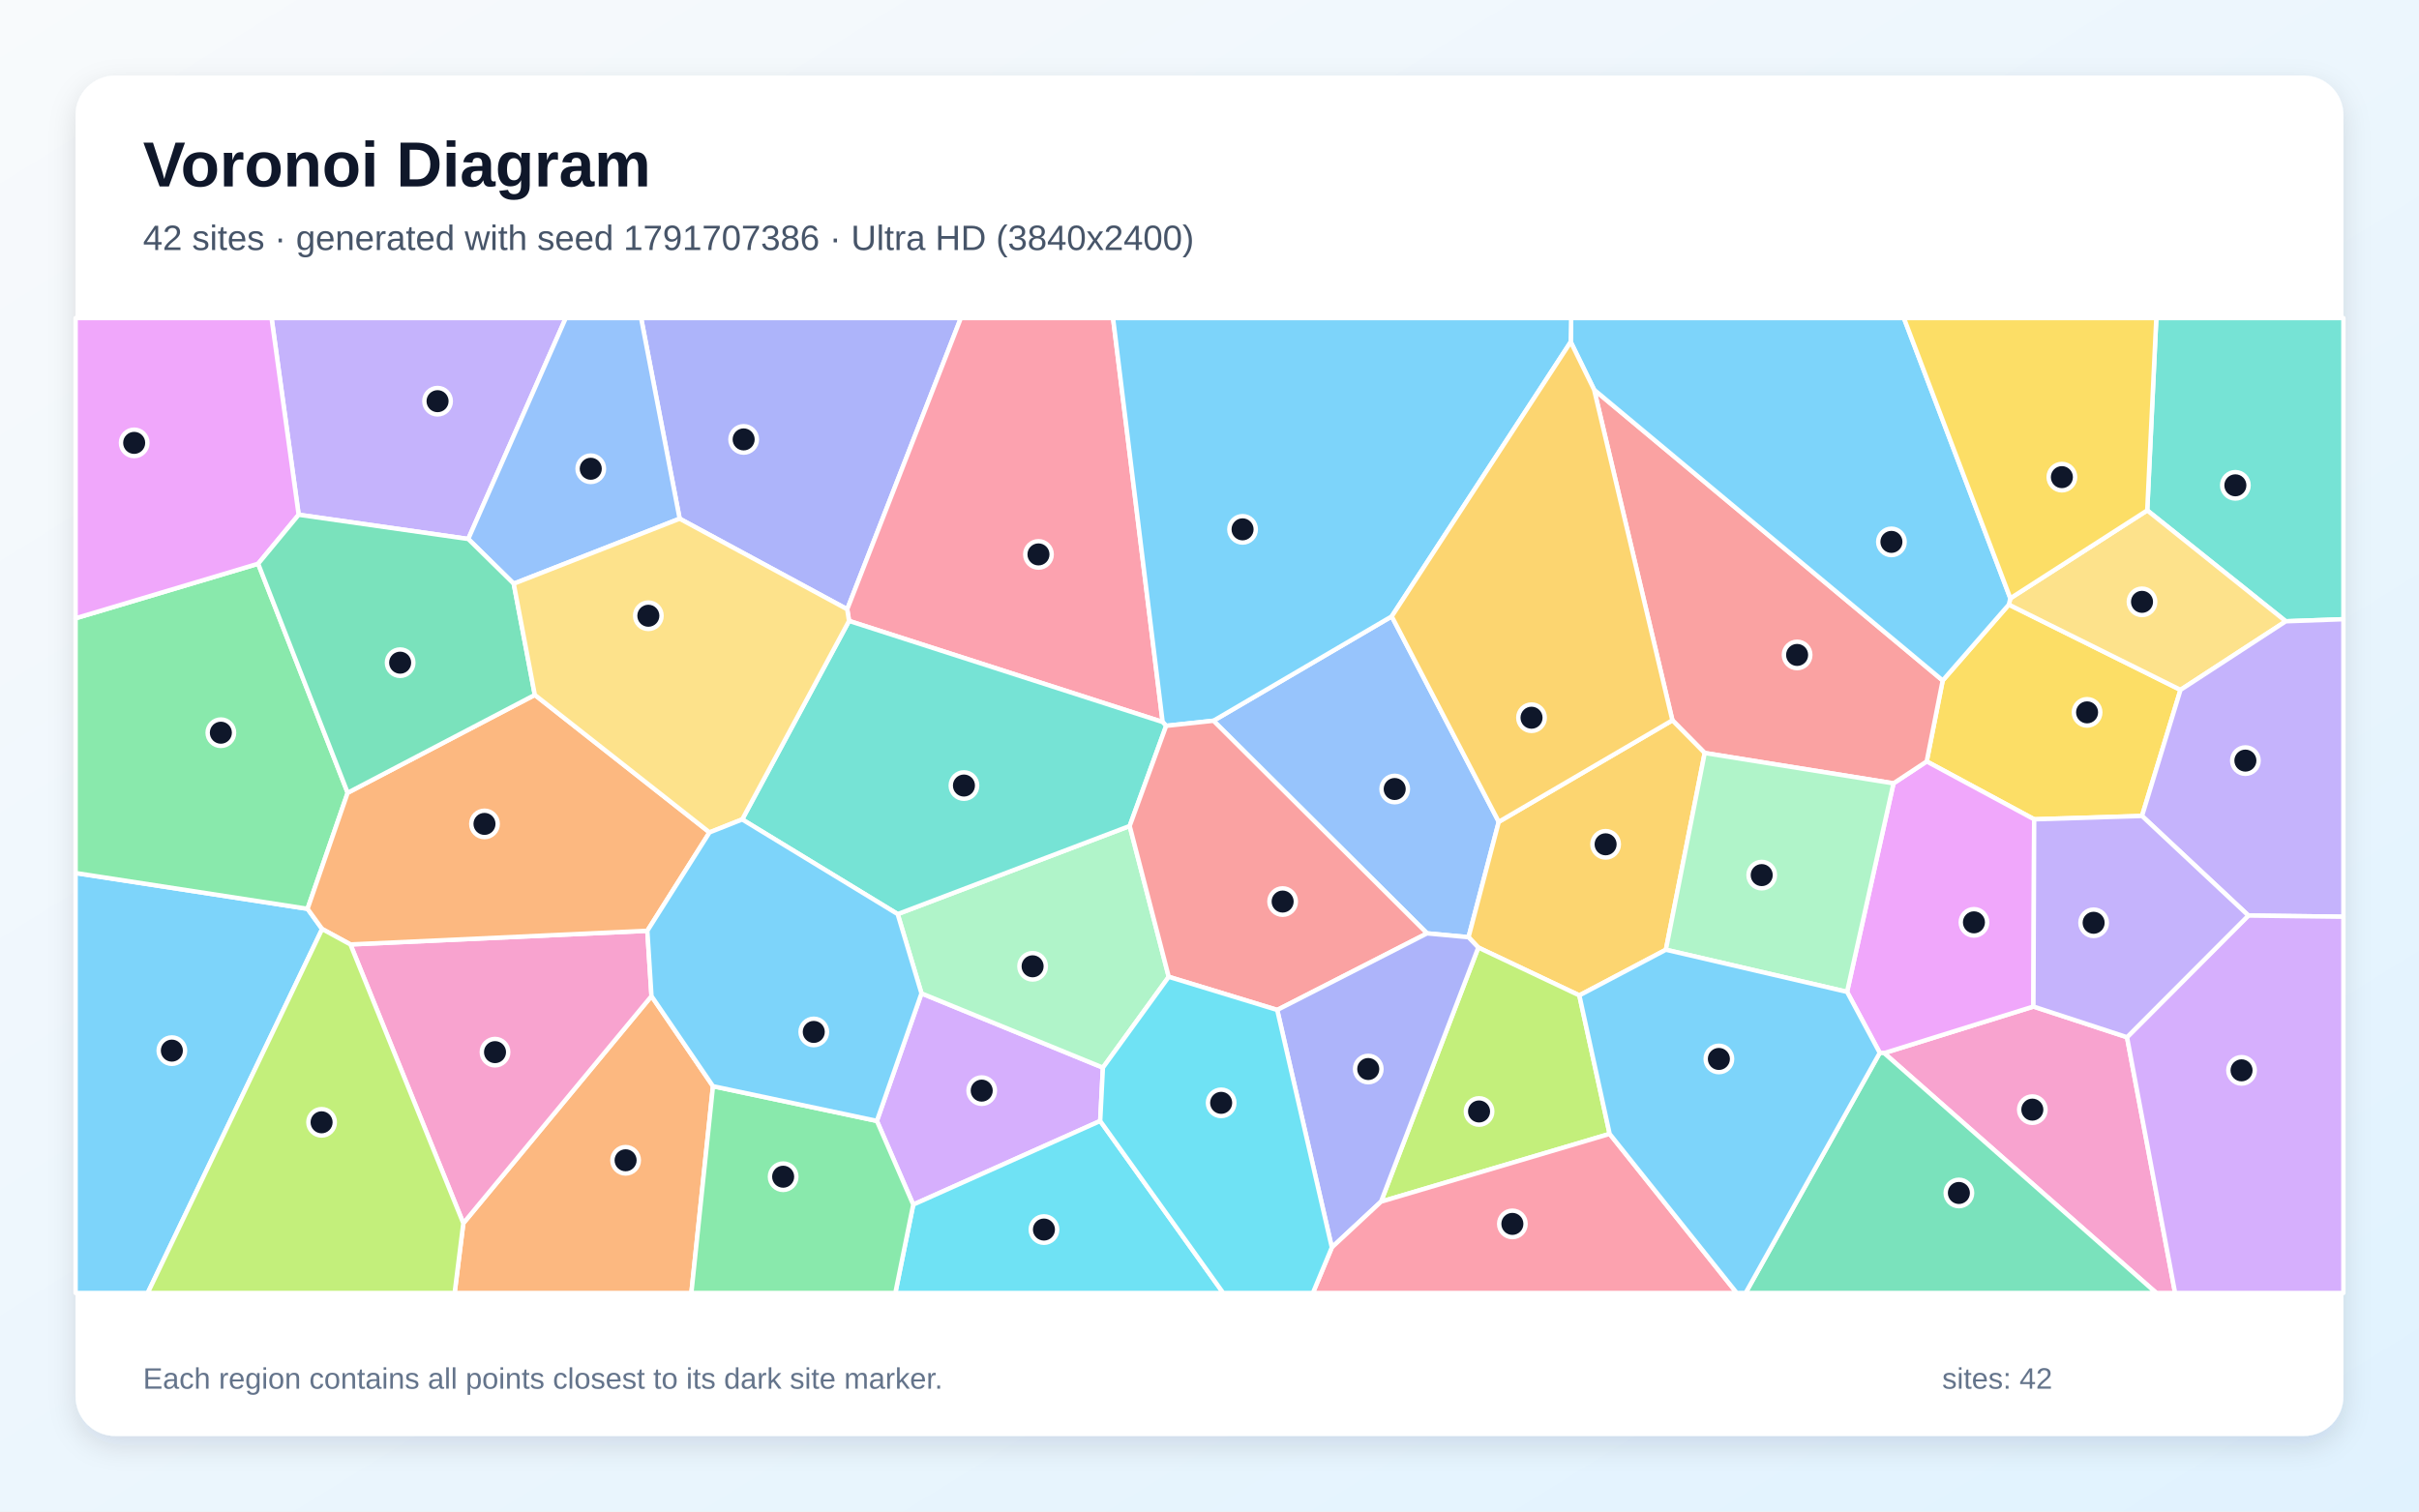
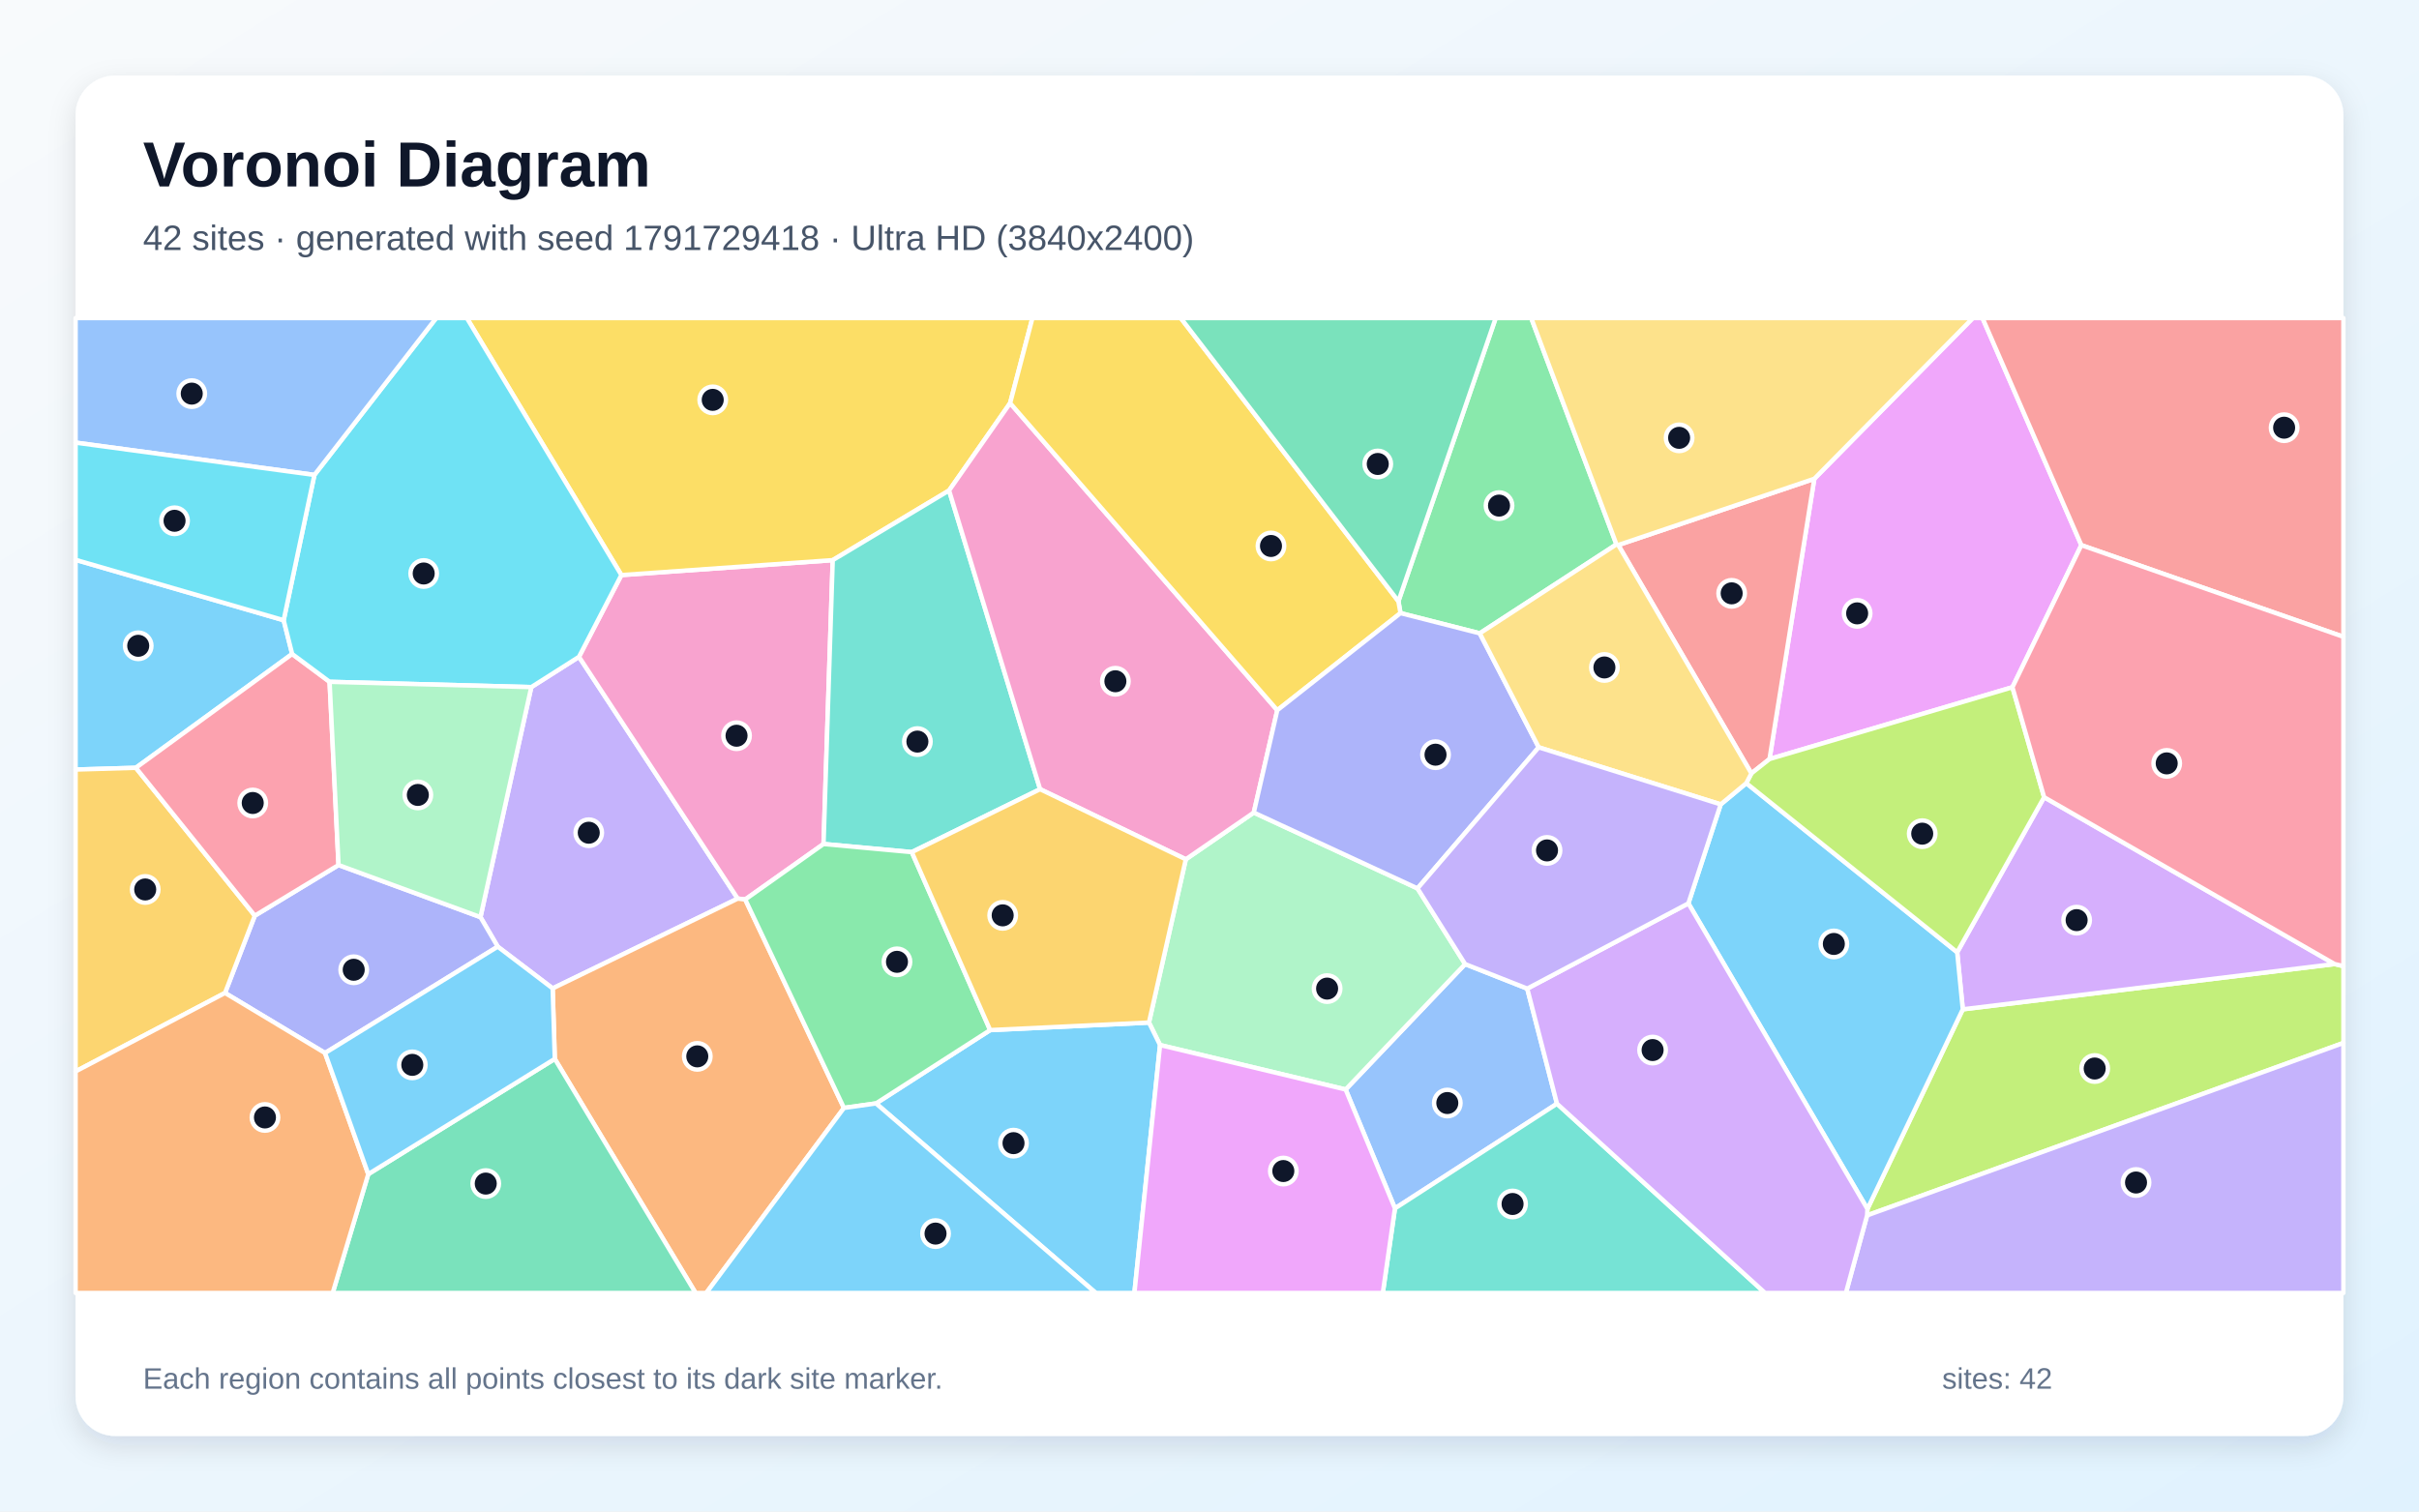
<svg xmlns="http://www.w3.org/2000/svg" width="3840" height="2400" viewBox="0 0 3840 2400" role="img" aria-labelledby="title description">
  <defs>
    <linearGradient id="background" x1="0" y1="0" x2="1" y2="1">
      <stop stop-color="#F8FAFC" />
      <stop offset="1" stop-color="#E0F2FE" />
    </linearGradient>
    <filter id="shadow" x="-5%" y="-5%" width="110%" height="110%">
      <feDropShadow dx="0" dy="15" stdDeviation="22" flood-color="#0F172A" flood-opacity=".12" />
    </filter>
  </defs>
  <rect width="3840" height="2400" fill="url(#background)" />
  <rect x="120" y="120" width="3600" height="2160" rx="63" fill="#FFFFFF" filter="url(#shadow)" />
  <g font-family="Arial, sans-serif">
    <text x="227" y="296" font-size="101" font-weight="700" fill="#0F172A">Voronoi Diagram</text>
-     <text x="227" y="397" font-size="56" fill="#475569">42 sites · generated with seed 1791707386 · Ultra HD (3840x2400)</text>
+     <text x="227" y="397" font-size="56" fill="#475569">42 sites · generated with seed 1791729418 · Ultra HD (3840x2400)</text>
  </g>
  <g stroke="#FFFFFF" stroke-width="7" stroke-linejoin="round">
-     <polygon points="120.0,1386.2 488.2,1443.0 511.4,1475.1 234.5,2053.0 120.0,2053.0" fill="#38BDF8" fill-opacity="0.65" />
-     <polygon points="743.3,855.8 474.1,817.3 431.1,505.0 898.1,505.0" fill="#A78BFA" fill-opacity="0.65" />
-     <polygon points="2991.0,1672.1 3227.9,1598.2 3376.5,1646.9 3452.8,2053.0 3423.0,2053.0" fill="#F472B6" fill-opacity="0.65" />
-     <polygon points="735.5,1942.3 1034.2,1581.6 1131.8,1724.7 1097.5,2053.0 721.7,2053.0" fill="#FB923C" fill-opacity="0.65" />
-     <polygon points="3400.3,1295.6 3229.1,1300.9 3058.5,1209.0 3083.9,1080.5 3188.9,960.0 3461.4,1095.4" fill="#FACC15" fill-opacity="0.65" />
-     <polygon points="409.8,895.1 551.9,1258.8 488.2,1443.0 120.0,1386.2 120.0,981.7" fill="#4ADE80" fill-opacity="0.65" />
-     <polygon points="3628.5,986.5 3408.6,810.4 3423.0,505.0 3720.0,505.0 3720.0,983.2" fill="#2DD4BF" fill-opacity="0.65" />
-     <polygon points="2265.4,1482.0 1926.3,1144.4 2209.3,978.7 2379.2,1304.9 2331.2,1488.1" fill="#60A5FA" fill-opacity="0.65" />
-     <polygon points="2984.0,1671.7 2932.1,1574.9 3005.8,1243.8 3058.5,1209.0 3229.1,1300.9 3227.9,1598.2 2991.0,1672.1" fill="#E879F9" fill-opacity="0.65" />
-     <polygon points="2984.0,1671.7 2991.0,1672.1 3423.0,2053.0 2771.0,2053.0" fill="#34D399" fill-opacity="0.65" />
-     <polygon points="3005.8,1243.8 2706.1,1195.6 2654.8,1143.7 2530.6,618.9 3083.9,1080.5 3058.5,1209.0" fill="#F87171" fill-opacity="0.65" />
-     <polygon points="1344.9,967.4 1078.9,823.6 1017.7,505.0 1525.3,505.0" fill="#818CF8" fill-opacity="0.65" />
-     <polygon points="2644.5,1508.0 2507.1,1580.5 2346.7,1504.5 2331.2,1488.1 2379.2,1304.9 2654.8,1143.7 2706.1,1195.6" fill="#FBBF24" fill-opacity="0.65" />
-     <polygon points="2555.2,1800.4 2192.3,1908.0 2346.7,1504.5 2507.1,1580.5" fill="#A3E635" fill-opacity="0.65" />
-     <polygon points="1392.0,1779.8 1462.8,1577.3 1750.8,1695.2 1746.5,1779.9 1449.7,1912.7" fill="#C084FC" fill-opacity="0.65" />
-     <polygon points="1845.6,1146.4 1347.8,985.9 1344.9,967.4 1525.3,505.0 1766.9,505.0" fill="#FB7185" fill-opacity="0.65" />
-     <polygon points="1449.7,1912.7 1746.5,1779.9 1941.8,2053.0 1421.3,2053.0" fill="#22D3EE" fill-opacity="0.65" />
-     <polygon points="1855.3,1551.0 1750.8,1695.2 1462.8,1577.3 1425.0,1451.4 1793.3,1311.5" fill="#86EFAC" fill-opacity="0.65" />
-     <polygon points="3461.4,1095.4 3188.9,960.0 3191.3,950.0 3408.6,810.4 3628.5,986.5" fill="#FCD34D" fill-opacity="0.65" />
-     <polygon points="3191.3,950.0 3188.9,960.0 3083.9,1080.5 2530.6,618.9 2493.4,542.9 2494.1,505.0 3022.3,505.0" fill="#38BDF8" fill-opacity="0.65" />
-     <polygon points="2493.4,542.9 2209.3,978.7 1926.3,1144.4 1851.2,1152.5 1845.6,1146.4 1766.9,505.0 2494.1,505.0" fill="#38BDF8" fill-opacity="0.65" />
-     <polygon points="3569.2,1453.7 3400.3,1295.6 3461.4,1095.4 3628.5,986.5 3720.0,983.2 3720.0,1455.6" fill="#A78BFA" fill-opacity="0.65" />
-     <polygon points="556.3,1499.6 1027.6,1477.9 1034.2,1581.6 735.5,1942.3" fill="#F472B6" fill-opacity="0.65" />
-     <polygon points="849.0,1103.4 1126.3,1321.7 1027.6,1477.9 556.3,1499.6 511.4,1475.1 488.2,1443.0 551.9,1258.8" fill="#FB923C" fill-opacity="0.65" />
-     <polygon points="3408.6,810.4 3191.3,950.0 3022.3,505.0 3423.0,505.0" fill="#FACC15" fill-opacity="0.65" />
-     <polygon points="1131.8,1724.7 1392.0,1779.8 1449.7,1912.7 1421.3,2053.0 1097.5,2053.0" fill="#4ADE80" fill-opacity="0.65" />
-     <polygon points="1793.3,1311.5 1425.0,1451.4 1178.2,1301.1 1347.8,985.9 1845.6,1146.4 1851.2,1152.5" fill="#2DD4BF" fill-opacity="0.65" />
-     <polygon points="1078.9,823.6 815.5,926.8 743.3,855.8 898.1,505.0 1017.7,505.0" fill="#60A5FA" fill-opacity="0.65" />
-     <polygon points="474.1,817.3 409.8,895.1 120.0,981.7 120.0,505.0 431.1,505.0" fill="#E879F9" fill-opacity="0.65" />
-     <polygon points="815.5,926.8 849.0,1103.4 551.9,1258.8 409.8,895.1 474.1,817.3 743.3,855.8" fill="#34D399" fill-opacity="0.65" />
-     <polygon points="2027.5,1603.6 1855.3,1551.0 1793.3,1311.5 1851.2,1152.5 1926.3,1144.4 2265.4,1482.0" fill="#F87171" fill-opacity="0.65" />
-     <polygon points="2027.5,1603.6 2265.4,1482.0 2331.2,1488.1 2346.7,1504.5 2192.3,1908.0 2114.2,1980.7" fill="#818CF8" fill-opacity="0.65" />
-     <polygon points="2493.4,542.9 2530.6,618.9 2654.8,1143.7 2379.2,1304.9 2209.3,978.7" fill="#FBBF24" fill-opacity="0.65" />
-     <polygon points="511.4,1475.1 556.3,1499.6 735.5,1942.3 721.7,2053.0 234.5,2053.0" fill="#A3E635" fill-opacity="0.65" />
-     <polygon points="3376.5,1646.9 3569.2,1453.7 3720.0,1455.6 3720.0,2053.0 3452.8,2053.0" fill="#C084FC" fill-opacity="0.65" />
-     <polygon points="2114.2,1980.7 2192.3,1908.0 2555.2,1800.4 2757.0,2053.0 2084.1,2053.0" fill="#FB7185" fill-opacity="0.65" />
-     <polygon points="1746.5,1779.9 1750.8,1695.2 1855.3,1551.0 2027.5,1603.6 2114.2,1980.7 2084.1,2053.0 1941.8,2053.0" fill="#22D3EE" fill-opacity="0.65" />
-     <polygon points="2644.5,1508.0 2706.1,1195.6 3005.8,1243.8 2932.1,1574.9" fill="#86EFAC" fill-opacity="0.65" />
-     <polygon points="815.5,926.8 1078.9,823.6 1344.9,967.4 1347.8,985.9 1178.2,1301.1 1126.3,1321.7 849.0,1103.4" fill="#FCD34D" fill-opacity="0.65" />
-     <polygon points="2555.2,1800.4 2507.1,1580.5 2644.5,1508.0 2932.1,1574.9 2984.0,1671.7 2771.0,2053.0 2757.0,2053.0" fill="#38BDF8" fill-opacity="0.65" />
-     <polygon points="1178.2,1301.1 1425.0,1451.4 1462.8,1577.3 1392.0,1779.8 1131.8,1724.7 1034.2,1581.6 1027.6,1477.9 1126.3,1321.7" fill="#38BDF8" fill-opacity="0.65" />
-     <polygon points="3376.5,1646.9 3227.9,1598.2 3229.1,1300.9 3400.3,1295.6 3569.2,1453.7" fill="#A78BFA" fill-opacity="0.65" />
+     <polygon points="450.3,984.8 463.8,1038.4 215.7,1219.1 120.0,1221.9 120.0,888.9" fill="#38BDF8" fill-opacity="0.65" />
+     <polygon points="877.3,1569.4 790.1,1503.1 762.7,1456.2 843.4,1091.0 919.1,1042.9 1171.1,1426.8" fill="#A78BFA" fill-opacity="0.65" />
+     <polygon points="1307.3,1340.1 1183.0,1428.2 1171.1,1426.8 919.1,1042.9 986.4,913.1 1321.9,889.4" fill="#F472B6" fill-opacity="0.65" />
+     <polygon points="880.7,1681.3 877.3,1569.4 1171.1,1426.8 1183.0,1428.2 1339.7,1759.2 1121.1,2053.0 1104.2,2053.0" fill="#FB923C" fill-opacity="0.65" />
+     <polygon points="1603.5,640.1 1506.6,778.8 1321.9,889.4 986.4,913.1 741.1,505.0 1638.9,505.0" fill="#FACC15" fill-opacity="0.65" />
+     <polygon points="2566.0,864.4 2349.0,1005.6 2223.2,973.5 2219.9,954.7 2374.3,505.0 2430.7,505.0" fill="#4ADE80" fill-opacity="0.65" />
+     <polygon points="1651.1,1253.1 1447.4,1353.0 1307.3,1340.1 1321.9,889.4 1506.6,778.8" fill="#2DD4BF" fill-opacity="0.65" />
+     <polygon points="2136.1,1729.9 2325.8,1530.8 2424.4,1569.7 2471.6,1752.5 2214.4,1918.7" fill="#60A5FA" fill-opacity="0.65" />
+     <polygon points="3304.0,865.6 3194.6,1091.2 2809.0,1205.2 2880.1,760.2 3131.8,505.0 3147.1,505.0" fill="#E879F9" fill-opacity="0.65" />
+     <polygon points="584.6,1864.3 880.7,1681.3 1104.2,2053.0 528.1,2053.0" fill="#34D399" fill-opacity="0.65" />
+     <polygon points="2568.9,865.4 2880.1,760.2 2809.0,1205.2 2780.2,1228.0" fill="#F87171" fill-opacity="0.65" />
+     <polygon points="516.0,1672.0 357.2,1576.6 404.5,1453.9 537.4,1373.5 762.7,1456.2 790.1,1503.1" fill="#818CF8" fill-opacity="0.65" />
+     <polygon points="120.0,1701.2 120.0,1221.9 215.7,1219.1 404.5,1453.9 357.2,1576.6" fill="#FBBF24" fill-opacity="0.65" />
+     <polygon points="2963.9,1929.8 2964.4,1919.6 3115.8,1602.6 3706.0,1530.7 3720.0,1534.0 3720.0,1656.0" fill="#A3E635" fill-opacity="0.65" />
+     <polygon points="3706.0,1530.7 3115.8,1602.6 3106.9,1512.0 3244.9,1265.8" fill="#C084FC" fill-opacity="0.65" />
+     <polygon points="537.4,1373.5 404.5,1453.9 215.7,1219.1 463.8,1038.4 523.2,1082.6" fill="#FB7185" fill-opacity="0.65" />
+     <polygon points="986.4,913.1 919.1,1042.9 843.4,1091.0 523.2,1082.6 463.8,1038.4 450.3,984.8 499.1,754.1 692.4,505.0 741.1,505.0" fill="#22D3EE" fill-opacity="0.65" />
+     <polygon points="1841.5,1659.3 1823.9,1623.6 1882.4,1364.4 1990.3,1290.2 2250.2,1410.6 2325.8,1530.8 2136.1,1729.9" fill="#86EFAC" fill-opacity="0.65" />
+     <polygon points="2880.1,760.2 2568.9,865.4 2566.0,864.4 2430.7,505.0 3131.8,505.0" fill="#FCD34D" fill-opacity="0.65" />
+     <polygon points="2680.2,1434.4 2731.5,1277.2 2772.1,1243.5 3106.9,1512.0 3115.8,1602.6 2964.4,1919.6" fill="#38BDF8" fill-opacity="0.65" />
+     <polygon points="1390.6,1752.0 1571.8,1635.6 1823.9,1623.6 1841.5,1659.3 1800.8,2053.0 1739.5,2053.0" fill="#38BDF8" fill-opacity="0.65" />
+     <polygon points="2963.9,1929.8 3720.0,1656.0 3720.0,2053.0 2930.2,2053.0" fill="#A78BFA" fill-opacity="0.65" />
+     <polygon points="2027.6,1127.7 1990.3,1290.2 1882.4,1364.4 1651.1,1253.1 1506.6,778.8 1603.5,640.1" fill="#F472B6" fill-opacity="0.65" />
+     <polygon points="120.0,1701.2 357.2,1576.6 516.0,1672.0 584.6,1864.3 528.1,2053.0 120.0,2053.0" fill="#FB923C" fill-opacity="0.65" />
+     <polygon points="2027.6,1127.7 1603.5,640.1 1638.9,505.0 1874.4,505.0 2219.9,954.7 2223.2,973.5" fill="#FACC15" fill-opacity="0.65" />
+     <polygon points="1571.8,1635.6 1390.6,1752.0 1339.7,1759.2 1183.0,1428.2 1307.3,1340.1 1447.4,1353.0" fill="#4ADE80" fill-opacity="0.65" />
+     <polygon points="2214.4,1918.7 2471.6,1752.5 2802.0,2053.0 2195.1,2053.0" fill="#2DD4BF" fill-opacity="0.65" />
+     <polygon points="499.1,754.1 120.0,702.8 120.0,505.0 692.4,505.0" fill="#60A5FA" fill-opacity="0.65" />
+     <polygon points="1841.5,1659.3 2136.1,1729.9 2214.4,1918.7 2195.1,2053.0 1800.8,2053.0" fill="#E879F9" fill-opacity="0.65" />
+     <polygon points="2219.9,954.7 1874.4,505.0 2374.3,505.0" fill="#34D399" fill-opacity="0.65" />
+     <polygon points="3304.0,865.6 3147.1,505.0 3720.0,505.0 3720.0,1011.1" fill="#F87171" fill-opacity="0.65" />
+     <polygon points="2442.6,1186.6 2250.2,1410.6 1990.3,1290.2 2027.6,1127.7 2223.2,973.5 2349.0,1005.6" fill="#818CF8" fill-opacity="0.65" />
+     <polygon points="1571.8,1635.6 1447.4,1353.0 1651.1,1253.1 1882.4,1364.4 1823.9,1623.6" fill="#FBBF24" fill-opacity="0.65" />
+     <polygon points="3244.9,1265.8 3106.9,1512.0 2772.1,1243.5 2780.2,1228.0 2809.0,1205.2 3194.6,1091.2" fill="#A3E635" fill-opacity="0.65" />
+     <polygon points="2471.6,1752.5 2424.4,1569.7 2680.2,1434.4 2964.4,1919.6 2963.9,1929.8 2930.2,2053.0 2802.0,2053.0" fill="#C084FC" fill-opacity="0.65" />
+     <polygon points="3706.0,1530.7 3244.9,1265.8 3194.6,1091.2 3304.0,865.6 3720.0,1011.1 3720.0,1534.0" fill="#FB7185" fill-opacity="0.65" />
+     <polygon points="499.1,754.1 450.3,984.8 120.0,888.9 120.0,702.8" fill="#22D3EE" fill-opacity="0.65" />
+     <polygon points="537.4,1373.5 523.2,1082.6 843.4,1091.0 762.7,1456.2" fill="#86EFAC" fill-opacity="0.65" />
+     <polygon points="2568.9,865.4 2780.2,1228.0 2772.1,1243.5 2731.5,1277.2 2442.6,1186.6 2349.0,1005.6 2566.0,864.4" fill="#FCD34D" fill-opacity="0.65" />
+     <polygon points="1339.7,1759.2 1390.6,1752.0 1739.5,2053.0 1121.1,2053.0" fill="#38BDF8" fill-opacity="0.65" />
+     <polygon points="516.0,1672.0 790.1,1503.1 877.3,1569.4 880.7,1681.3 584.6,1864.3" fill="#38BDF8" fill-opacity="0.65" />
+     <polygon points="2442.6,1186.6 2731.5,1277.2 2680.2,1434.4 2424.4,1569.7 2325.8,1530.8 2250.2,1410.6" fill="#A78BFA" fill-opacity="0.65" />
  </g>
  <g>
-     <circle cx="272.8" cy="1668.2" r="21" fill="#0F172A" stroke="#FFFFFF" stroke-width="7" />
-     <circle cx="694.6" cy="637.0" r="21" fill="#0F172A" stroke="#FFFFFF" stroke-width="7" />
-     <circle cx="3226.2" cy="1761.9" r="21" fill="#0F172A" stroke="#FFFFFF" stroke-width="7" />
-     <circle cx="993.1" cy="1842.3" r="21" fill="#0F172A" stroke="#FFFFFF" stroke-width="7" />
-     <circle cx="3313.1" cy="1131.1" r="21" fill="#0F172A" stroke="#FFFFFF" stroke-width="7" />
-     <circle cx="350.6" cy="1163.4" r="21" fill="#0F172A" stroke="#FFFFFF" stroke-width="7" />
-     <circle cx="3548.5" cy="770.6" r="21" fill="#0F172A" stroke="#FFFFFF" stroke-width="7" />
-     <circle cx="2214.0" cy="1252.8" r="21" fill="#0F172A" stroke="#FFFFFF" stroke-width="7" />
-     <circle cx="3133.5" cy="1464.5" r="21" fill="#0F172A" stroke="#FFFFFF" stroke-width="7" />
-     <circle cx="3109.6" cy="1894.2" r="21" fill="#0F172A" stroke="#FFFFFF" stroke-width="7" />
-     <circle cx="2852.8" cy="1039.9" r="21" fill="#0F172A" stroke="#FFFFFF" stroke-width="7" />
-     <circle cx="1180.5" cy="697.7" r="21" fill="#0F172A" stroke="#FFFFFF" stroke-width="7" />
-     <circle cx="2548.8" cy="1340.6" r="21" fill="#0F172A" stroke="#FFFFFF" stroke-width="7" />
-     <circle cx="2347.9" cy="1764.8" r="21" fill="#0F172A" stroke="#FFFFFF" stroke-width="7" />
-     <circle cx="1558.4" cy="1731.7" r="21" fill="#0F172A" stroke="#FFFFFF" stroke-width="7" />
-     <circle cx="1648.5" cy="880.3" r="21" fill="#0F172A" stroke="#FFFFFF" stroke-width="7" />
-     <circle cx="1657.2" cy="1952.3" r="21" fill="#0F172A" stroke="#FFFFFF" stroke-width="7" />
-     <circle cx="1639.2" cy="1534.3" r="21" fill="#0F172A" stroke="#FFFFFF" stroke-width="7" />
-     <circle cx="3400.3" cy="955.6" r="21" fill="#0F172A" stroke="#FFFFFF" stroke-width="7" />
-     <circle cx="3002.5" cy="860.4" r="21" fill="#0F172A" stroke="#FFFFFF" stroke-width="7" />
-     <circle cx="1972.5" cy="840.5" r="21" fill="#0F172A" stroke="#FFFFFF" stroke-width="7" />
-     <circle cx="3564.4" cy="1207.7" r="21" fill="#0F172A" stroke="#FFFFFF" stroke-width="7" />
-     <circle cx="785.8" cy="1670.6" r="21" fill="#0F172A" stroke="#FFFFFF" stroke-width="7" />
-     <circle cx="769.1" cy="1308.2" r="21" fill="#0F172A" stroke="#FFFFFF" stroke-width="7" />
-     <circle cx="3273.1" cy="757.6" r="21" fill="#0F172A" stroke="#FFFFFF" stroke-width="7" />
-     <circle cx="1243.2" cy="1868.4" r="21" fill="#0F172A" stroke="#FFFFFF" stroke-width="7" />
-     <circle cx="1530.2" cy="1247.3" r="21" fill="#0F172A" stroke="#FFFFFF" stroke-width="7" />
-     <circle cx="937.8" cy="744.3" r="21" fill="#0F172A" stroke="#FFFFFF" stroke-width="7" />
-     <circle cx="213.0" cy="703.2" r="21" fill="#0F172A" stroke="#FFFFFF" stroke-width="7" />
-     <circle cx="635.2" cy="1052.2" r="21" fill="#0F172A" stroke="#FFFFFF" stroke-width="7" />
-     <circle cx="2036.1" cy="1431.5" r="21" fill="#0F172A" stroke="#FFFFFF" stroke-width="7" />
-     <circle cx="2172.0" cy="1697.4" r="21" fill="#0F172A" stroke="#FFFFFF" stroke-width="7" />
-     <circle cx="2431.2" cy="1139.6" r="21" fill="#0F172A" stroke="#FFFFFF" stroke-width="7" />
-     <circle cx="510.5" cy="1782.0" r="21" fill="#0F172A" stroke="#FFFFFF" stroke-width="7" />
-     <circle cx="3558.3" cy="1699.5" r="21" fill="#0F172A" stroke="#FFFFFF" stroke-width="7" />
-     <circle cx="2400.8" cy="1943.3" r="21" fill="#0F172A" stroke="#FFFFFF" stroke-width="7" />
-     <circle cx="1938.5" cy="1751.1" r="21" fill="#0F172A" stroke="#FFFFFF" stroke-width="7" />
-     <circle cx="2796.6" cy="1389.5" r="21" fill="#0F172A" stroke="#FFFFFF" stroke-width="7" />
-     <circle cx="1029.2" cy="977.7" r="21" fill="#0F172A" stroke="#FFFFFF" stroke-width="7" />
-     <circle cx="2728.6" cy="1681.4" r="21" fill="#0F172A" stroke="#FFFFFF" stroke-width="7" />
-     <circle cx="1291.8" cy="1638.5" r="21" fill="#0F172A" stroke="#FFFFFF" stroke-width="7" />
-     <circle cx="3323.5" cy="1465.2" r="21" fill="#0F172A" stroke="#FFFFFF" stroke-width="7" />
+     <circle cx="219.4" cy="1025.4" r="21" fill="#0F172A" stroke="#FFFFFF" stroke-width="7" />
+     <circle cx="934.6" cy="1322.2" r="21" fill="#0F172A" stroke="#FFFFFF" stroke-width="7" />
+     <circle cx="1169.2" cy="1168.2" r="21" fill="#0F172A" stroke="#FFFFFF" stroke-width="7" />
+     <circle cx="1106.9" cy="1677.3" r="21" fill="#0F172A" stroke="#FFFFFF" stroke-width="7" />
+     <circle cx="1131.4" cy="634.9" r="21" fill="#0F172A" stroke="#FFFFFF" stroke-width="7" />
+     <circle cx="2379.6" cy="802.8" r="21" fill="#0F172A" stroke="#FFFFFF" stroke-width="7" />
+     <circle cx="1456.3" cy="1177.5" r="21" fill="#0F172A" stroke="#FFFFFF" stroke-width="7" />
+     <circle cx="2297.5" cy="1751.4" r="21" fill="#0F172A" stroke="#FFFFFF" stroke-width="7" />
+     <circle cx="2948.1" cy="973.9" r="21" fill="#0F172A" stroke="#FFFFFF" stroke-width="7" />
+     <circle cx="771.1" cy="1879.3" r="21" fill="#0F172A" stroke="#FFFFFF" stroke-width="7" />
+     <circle cx="2748.9" cy="942.1" r="21" fill="#0F172A" stroke="#FFFFFF" stroke-width="7" />
+     <circle cx="561.5" cy="1539.8" r="21" fill="#0F172A" stroke="#FFFFFF" stroke-width="7" />
+     <circle cx="230.5" cy="1412.3" r="21" fill="#0F172A" stroke="#FFFFFF" stroke-width="7" />
+     <circle cx="3325.2" cy="1696.6" r="21" fill="#0F172A" stroke="#FFFFFF" stroke-width="7" />
+     <circle cx="3296.5" cy="1461.0" r="21" fill="#0F172A" stroke="#FFFFFF" stroke-width="7" />
+     <circle cx="401.2" cy="1275.0" r="21" fill="#0F172A" stroke="#FFFFFF" stroke-width="7" />
+     <circle cx="672.6" cy="910.6" r="21" fill="#0F172A" stroke="#FFFFFF" stroke-width="7" />
+     <circle cx="2106.7" cy="1569.7" r="21" fill="#0F172A" stroke="#FFFFFF" stroke-width="7" />
+     <circle cx="2665.5" cy="695.2" r="21" fill="#0F172A" stroke="#FFFFFF" stroke-width="7" />
+     <circle cx="2911.1" cy="1498.8" r="21" fill="#0F172A" stroke="#FFFFFF" stroke-width="7" />
+     <circle cx="1608.9" cy="1815.1" r="21" fill="#0F172A" stroke="#FFFFFF" stroke-width="7" />
+     <circle cx="3390.8" cy="1877.6" r="21" fill="#0F172A" stroke="#FFFFFF" stroke-width="7" />
+     <circle cx="1770.6" cy="1081.7" r="21" fill="#0F172A" stroke="#FFFFFF" stroke-width="7" />
+     <circle cx="420.6" cy="1774.3" r="21" fill="#0F172A" stroke="#FFFFFF" stroke-width="7" />
+     <circle cx="2017.6" cy="866.9" r="21" fill="#0F172A" stroke="#FFFFFF" stroke-width="7" />
+     <circle cx="1423.9" cy="1527.2" r="21" fill="#0F172A" stroke="#FFFFFF" stroke-width="7" />
+     <circle cx="2401.1" cy="1911.7" r="21" fill="#0F172A" stroke="#FFFFFF" stroke-width="7" />
+     <circle cx="304.4" cy="625.0" r="21" fill="#0F172A" stroke="#FFFFFF" stroke-width="7" />
+     <circle cx="2037.2" cy="1859.4" r="21" fill="#0F172A" stroke="#FFFFFF" stroke-width="7" />
+     <circle cx="2187.1" cy="736.7" r="21" fill="#0F172A" stroke="#FFFFFF" stroke-width="7" />
+     <circle cx="3625.9" cy="679.1" r="21" fill="#0F172A" stroke="#FFFFFF" stroke-width="7" />
+     <circle cx="2278.8" cy="1198.3" r="21" fill="#0F172A" stroke="#FFFFFF" stroke-width="7" />
+     <circle cx="1591.7" cy="1453.4" r="21" fill="#0F172A" stroke="#FFFFFF" stroke-width="7" />
+     <circle cx="3051.4" cy="1323.7" r="21" fill="#0F172A" stroke="#FFFFFF" stroke-width="7" />
+     <circle cx="2623.4" cy="1667.3" r="21" fill="#0F172A" stroke="#FFFFFF" stroke-width="7" />
+     <circle cx="3439.5" cy="1212.1" r="21" fill="#0F172A" stroke="#FFFFFF" stroke-width="7" />
+     <circle cx="277.1" cy="826.9" r="21" fill="#0F172A" stroke="#FFFFFF" stroke-width="7" />
+     <circle cx="663.3" cy="1262.2" r="21" fill="#0F172A" stroke="#FFFFFF" stroke-width="7" />
+     <circle cx="2546.9" cy="1059.8" r="21" fill="#0F172A" stroke="#FFFFFF" stroke-width="7" />
+     <circle cx="1485.1" cy="1958.7" r="21" fill="#0F172A" stroke="#FFFFFF" stroke-width="7" />
+     <circle cx="654.5" cy="1690.8" r="21" fill="#0F172A" stroke="#FFFFFF" stroke-width="7" />
+     <circle cx="2455.8" cy="1350.3" r="21" fill="#0F172A" stroke="#FFFFFF" stroke-width="7" />
  </g>
  <g font-family="Arial, sans-serif" font-size="47" fill="#64748B">
    <text x="227" y="2205">Each region contains all points closest to its dark site marker.</text>
    <text x="3083" y="2205">sites: 42</text>
  </g>
</svg>
